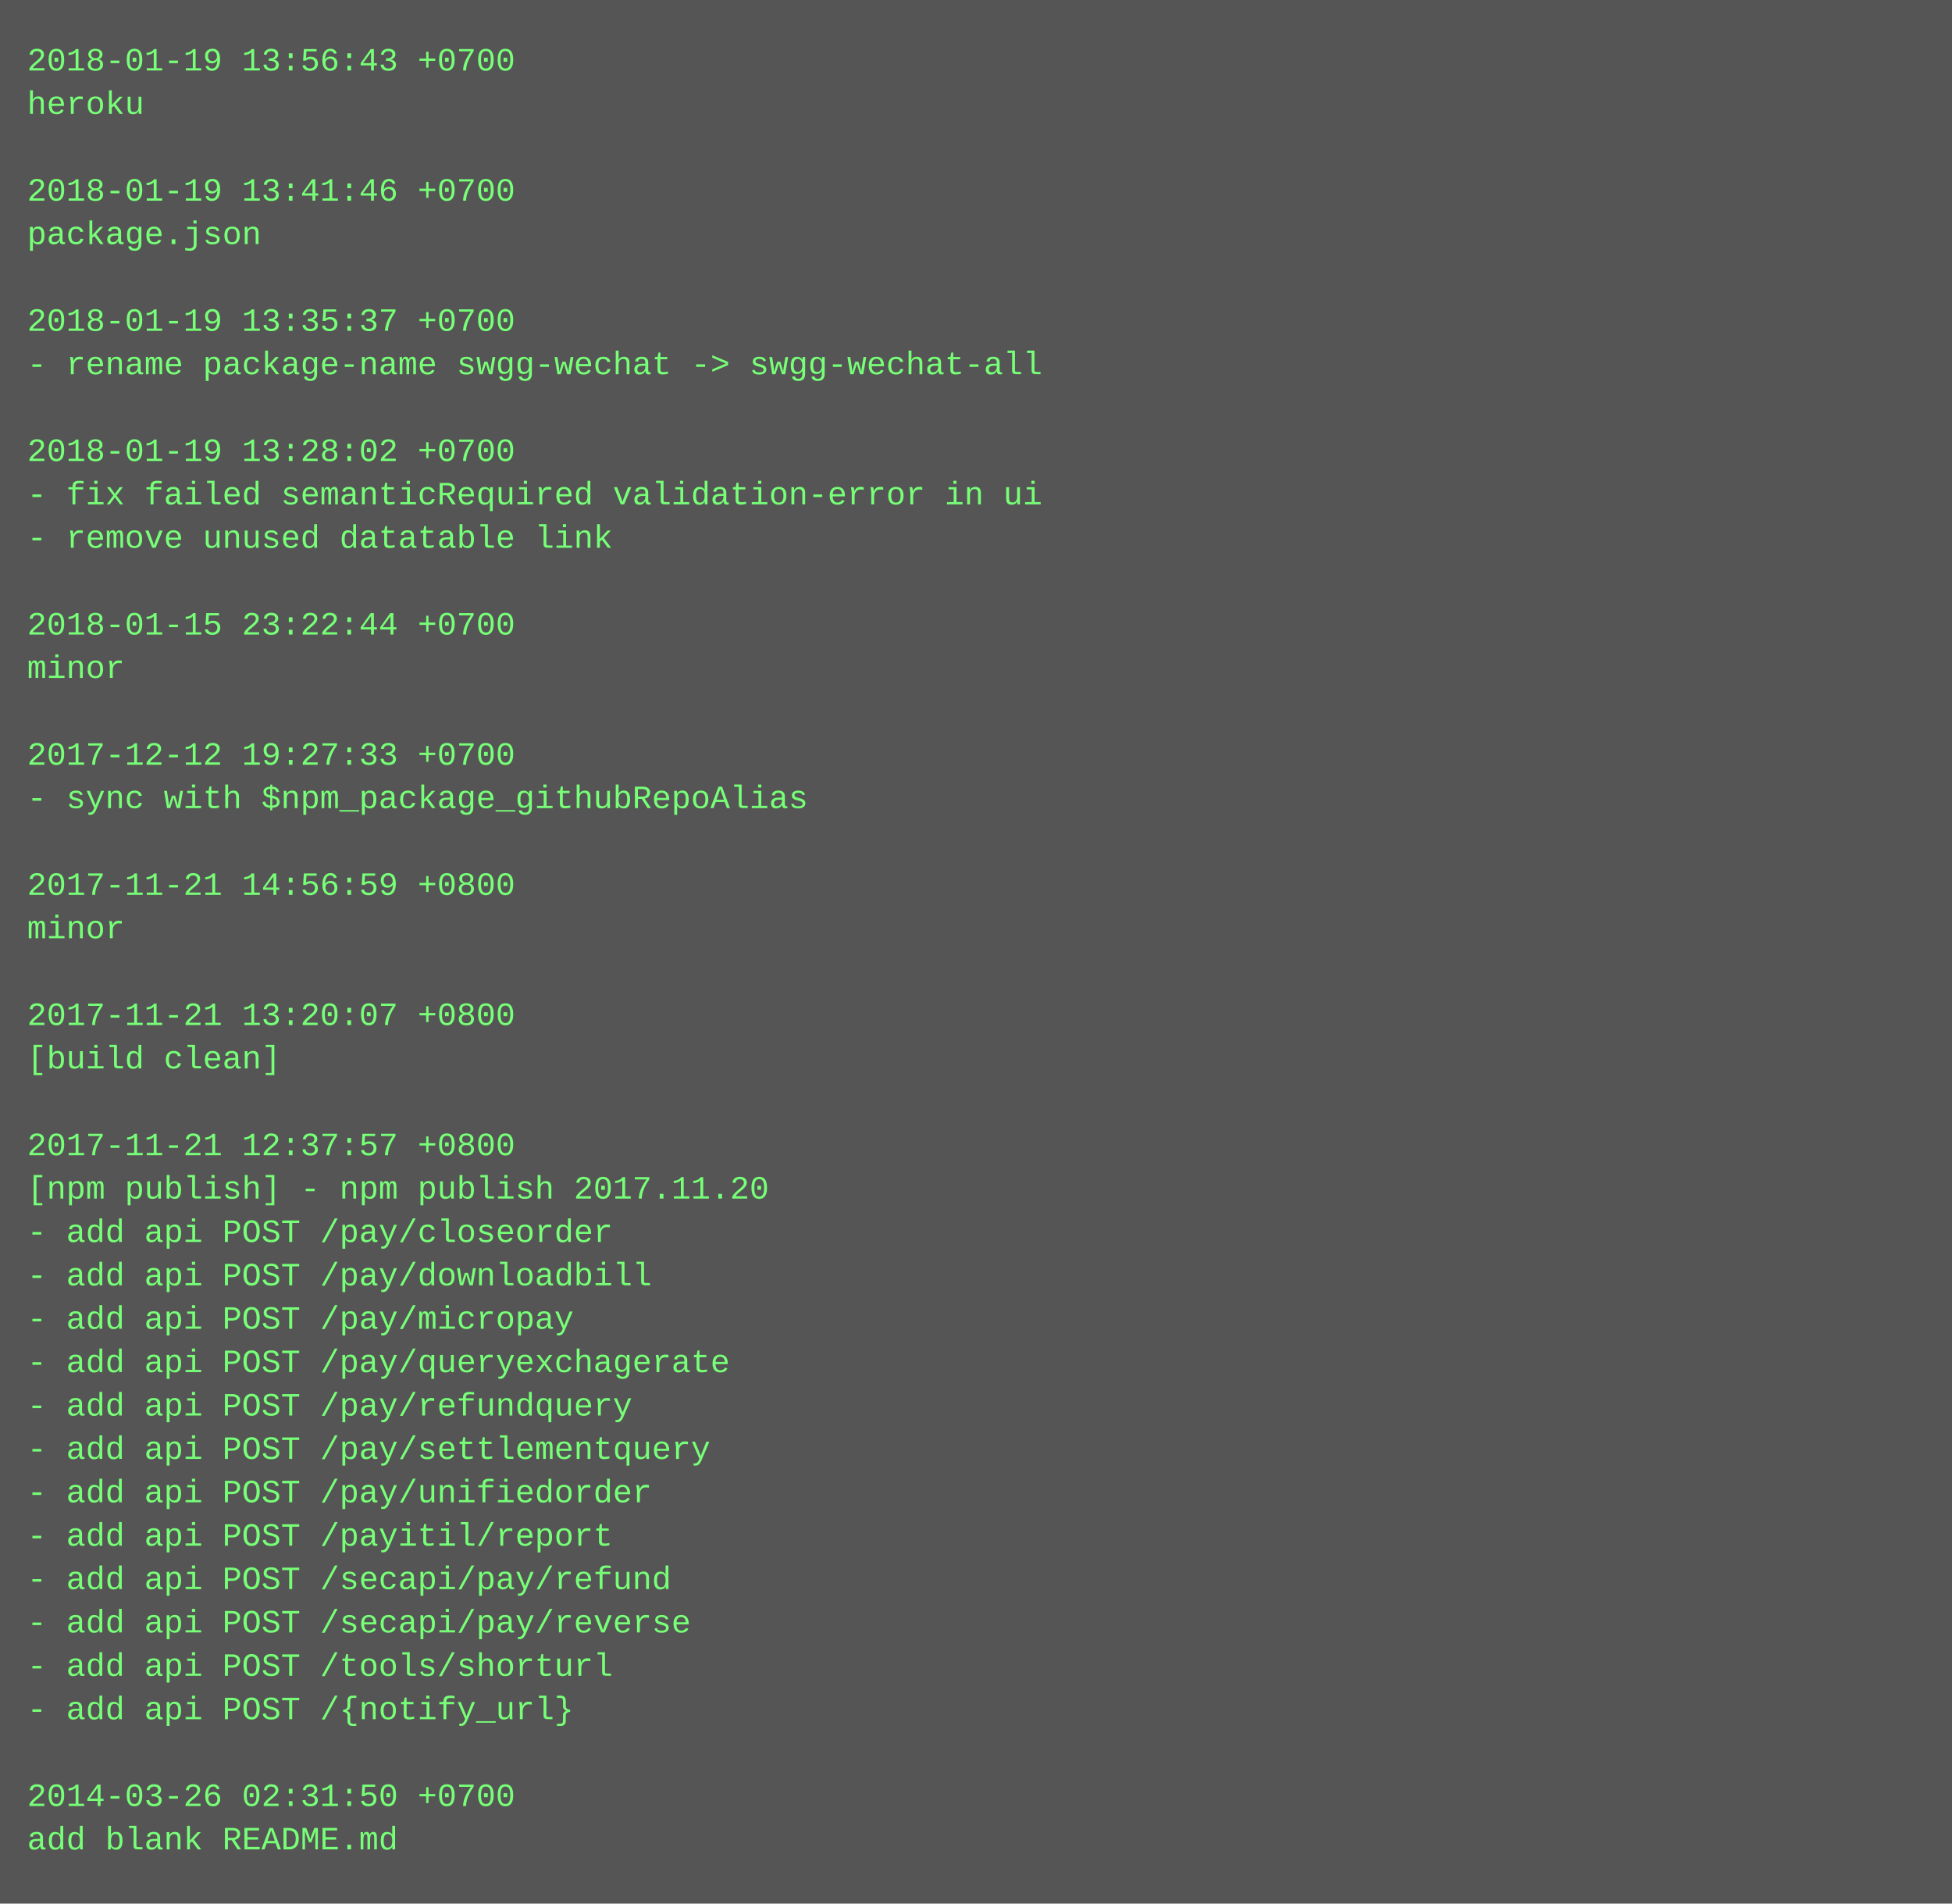
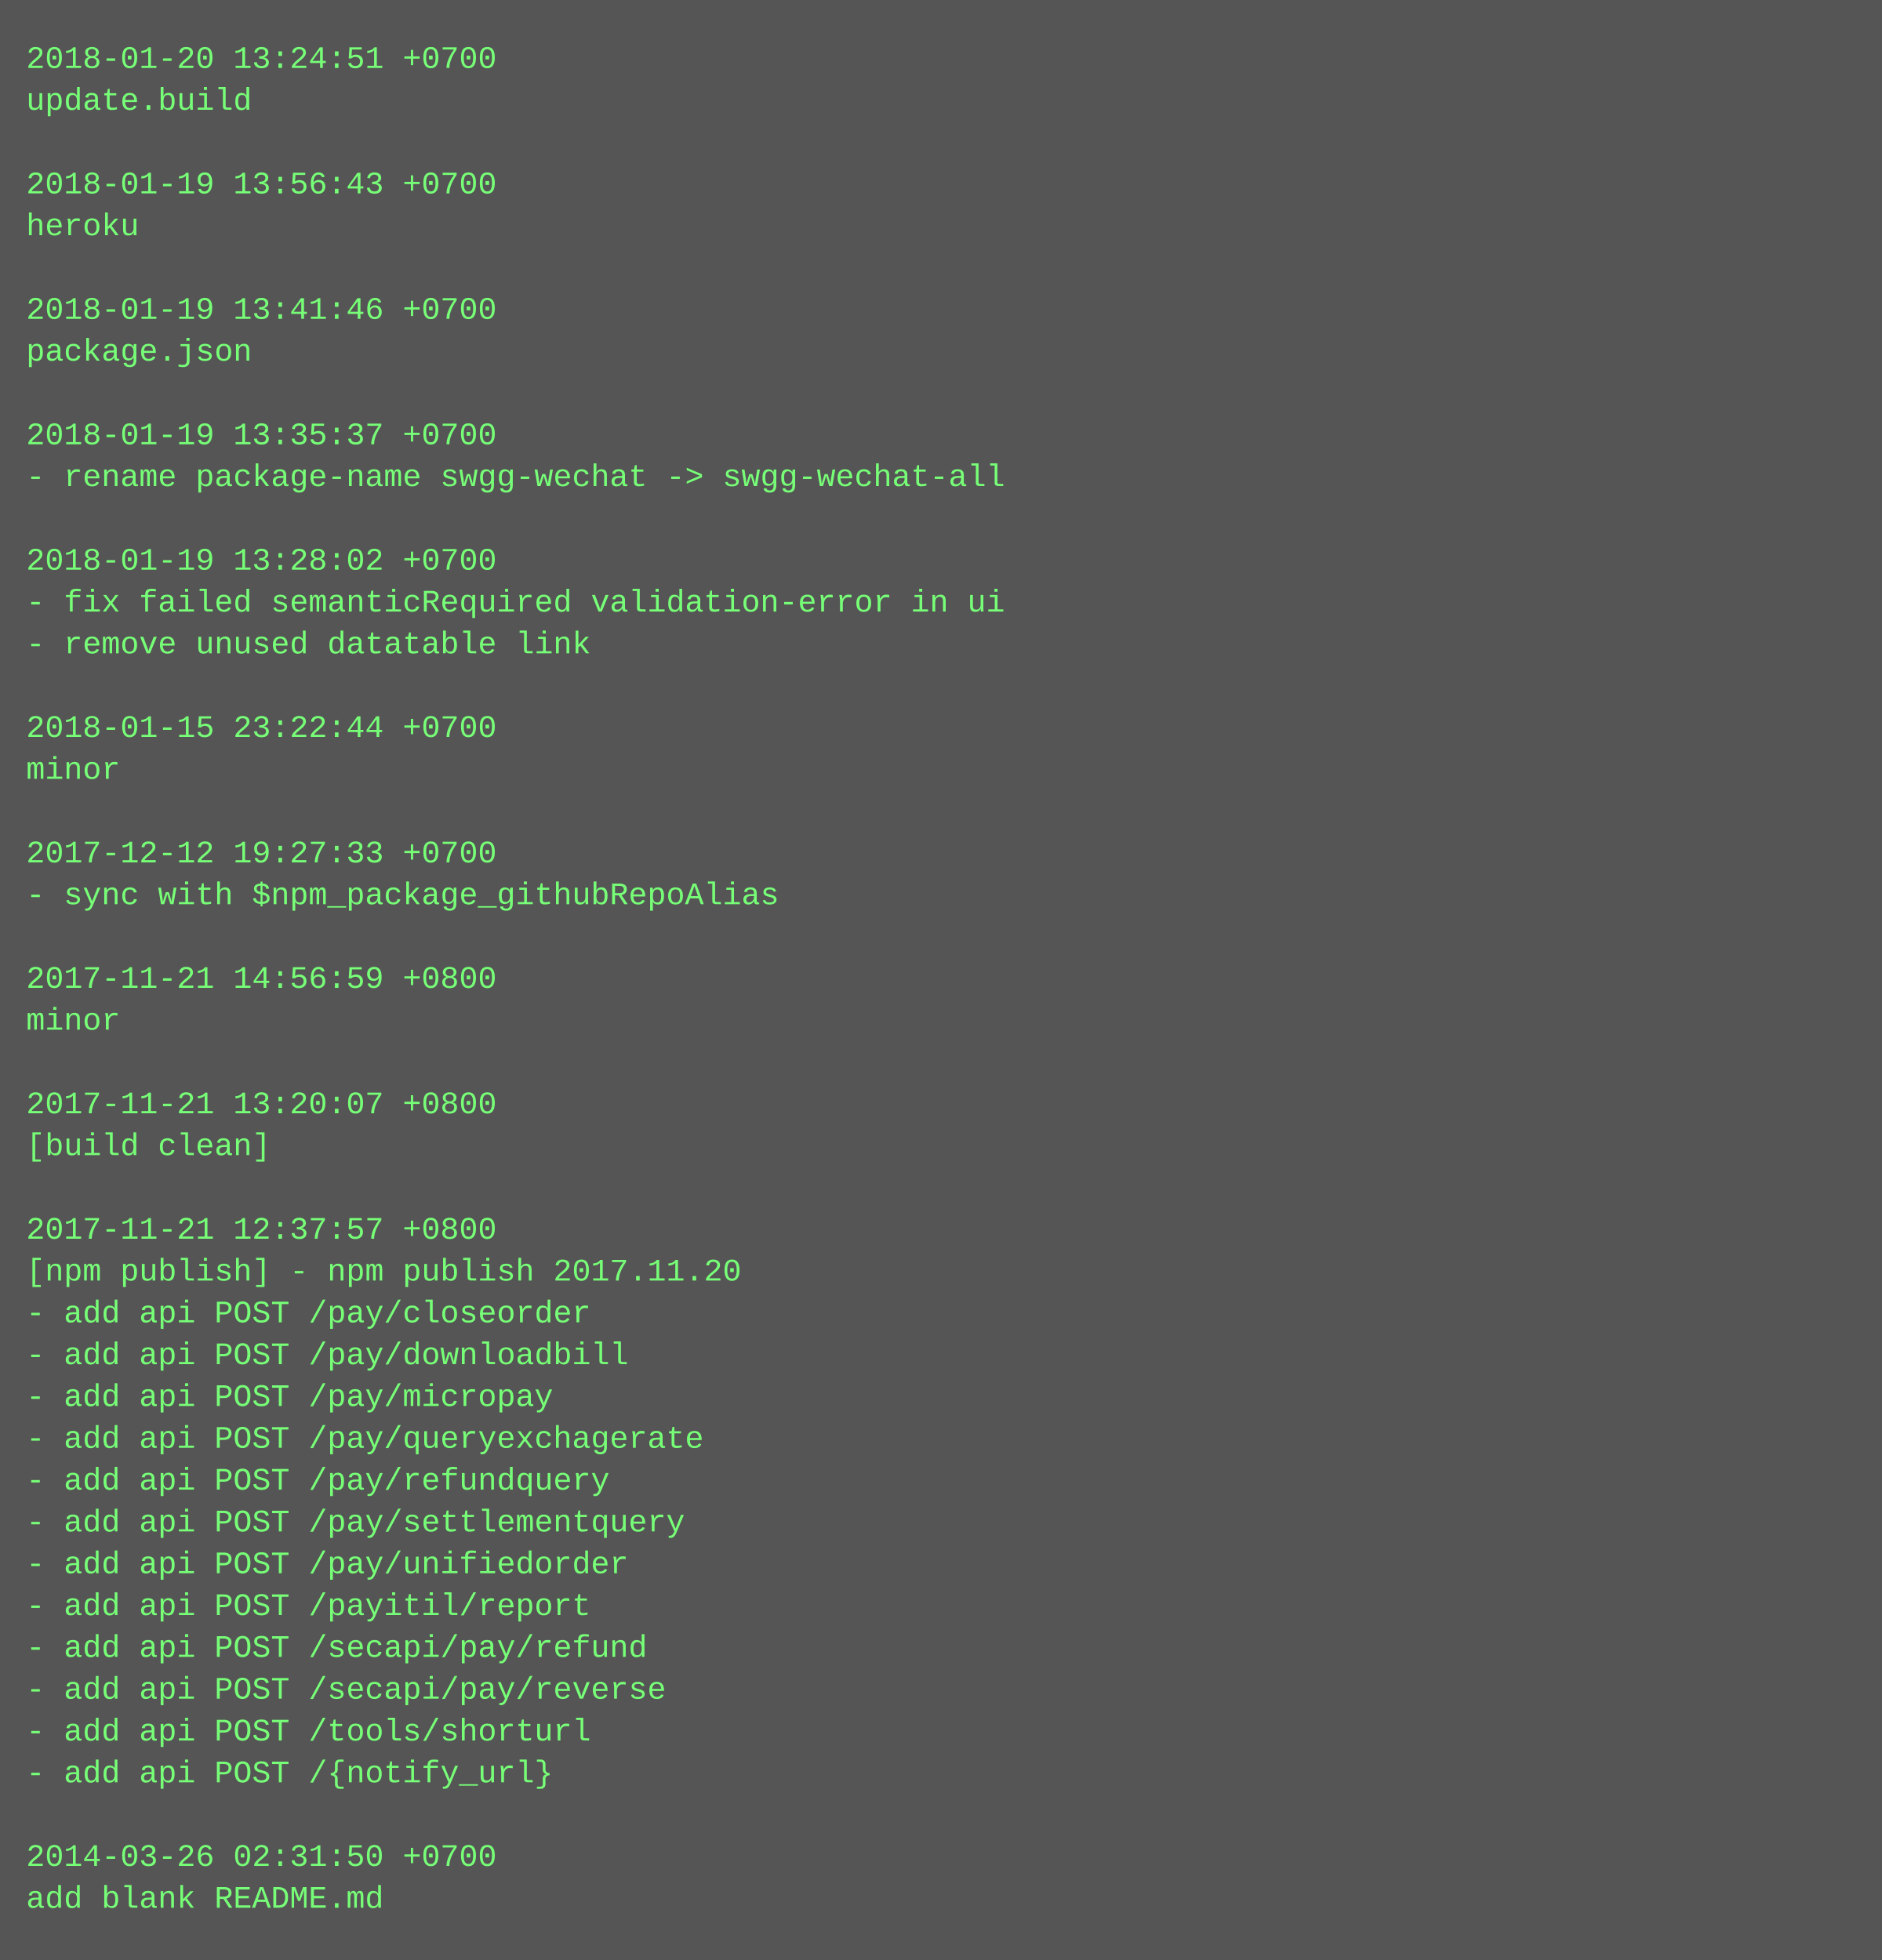
- <svg xmlns="http://www.w3.org/2000/svg" height="702" width="720">
-   <rect height="702" fill="#555" width="720" />
+ <svg xmlns="http://www.w3.org/2000/svg" height="750" width="720">
+   <rect height="750" fill="#555" width="720" />
  <text fill="#7f7" font-family="Courier New" font-size="12" xml:space="preserve">
-     <tspan x="10" y="26">2018-01-19 13:56:43 +0700</tspan>
-     <tspan x="10" y="42">heroku</tspan>
+     <tspan x="10" y="26">2018-01-20 13:24:51 +0700</tspan>
+     <tspan x="10" y="42">update.build</tspan>
    <tspan x="10" y="58" />
-     <tspan x="10" y="74">2018-01-19 13:41:46 +0700</tspan>
-     <tspan x="10" y="90">package.json</tspan>
+     <tspan x="10" y="74">2018-01-19 13:56:43 +0700</tspan>
+     <tspan x="10" y="90">heroku</tspan>
    <tspan x="10" y="106" />
-     <tspan x="10" y="122">2018-01-19 13:35:37 +0700</tspan>
-     <tspan x="10" y="138">- rename package-name swgg-wechat -&gt; swgg-wechat-all</tspan>
+     <tspan x="10" y="122">2018-01-19 13:41:46 +0700</tspan>
+     <tspan x="10" y="138">package.json</tspan>
    <tspan x="10" y="154" />
-     <tspan x="10" y="170">2018-01-19 13:28:02 +0700</tspan>
-     <tspan x="10" y="186">- fix failed semanticRequired validation-error in ui</tspan>
-     <tspan x="10" y="202">- remove unused datatable link</tspan>
-     <tspan x="10" y="218" />
-     <tspan x="10" y="234">2018-01-15 23:22:44 +0700</tspan>
-     <tspan x="10" y="250">minor</tspan>
+     <tspan x="10" y="170">2018-01-19 13:35:37 +0700</tspan>
+     <tspan x="10" y="186">- rename package-name swgg-wechat -&gt; swgg-wechat-all</tspan>
+     <tspan x="10" y="202" />
+     <tspan x="10" y="218">2018-01-19 13:28:02 +0700</tspan>
+     <tspan x="10" y="234">- fix failed semanticRequired validation-error in ui</tspan>
+     <tspan x="10" y="250">- remove unused datatable link</tspan>
    <tspan x="10" y="266" />
-     <tspan x="10" y="282">2017-12-12 19:27:33 +0700</tspan>
-     <tspan x="10" y="298">- sync with $npm_package_githubRepoAlias</tspan>
+     <tspan x="10" y="282">2018-01-15 23:22:44 +0700</tspan>
+     <tspan x="10" y="298">minor</tspan>
    <tspan x="10" y="314" />
-     <tspan x="10" y="330">2017-11-21 14:56:59 +0800</tspan>
-     <tspan x="10" y="346">minor</tspan>
+     <tspan x="10" y="330">2017-12-12 19:27:33 +0700</tspan>
+     <tspan x="10" y="346">- sync with $npm_package_githubRepoAlias</tspan>
    <tspan x="10" y="362" />
-     <tspan x="10" y="378">2017-11-21 13:20:07 +0800</tspan>
-     <tspan x="10" y="394">[build clean]</tspan>
+     <tspan x="10" y="378">2017-11-21 14:56:59 +0800</tspan>
+     <tspan x="10" y="394">minor</tspan>
    <tspan x="10" y="410" />
-     <tspan x="10" y="426">2017-11-21 12:37:57 +0800</tspan>
-     <tspan x="10" y="442">[npm publish] - npm publish 2017.11.20</tspan>
-     <tspan x="10" y="458">- add api POST /pay/closeorder</tspan>
-     <tspan x="10" y="474">- add api POST /pay/downloadbill</tspan>
-     <tspan x="10" y="490">- add api POST /pay/micropay</tspan>
-     <tspan x="10" y="506">- add api POST /pay/queryexchagerate</tspan>
-     <tspan x="10" y="522">- add api POST /pay/refundquery</tspan>
-     <tspan x="10" y="538">- add api POST /pay/settlementquery</tspan>
-     <tspan x="10" y="554">- add api POST /pay/unifiedorder</tspan>
-     <tspan x="10" y="570">- add api POST /payitil/report</tspan>
-     <tspan x="10" y="586">- add api POST /secapi/pay/refund</tspan>
-     <tspan x="10" y="602">- add api POST /secapi/pay/reverse</tspan>
-     <tspan x="10" y="618">- add api POST /tools/shorturl</tspan>
-     <tspan x="10" y="634">- add api POST /{notify_url}</tspan>
-     <tspan x="10" y="650" />
-     <tspan x="10" y="666">2014-03-26 02:31:50 +0700</tspan>
-     <tspan x="10" y="682">add blank README.md</tspan>
+     <tspan x="10" y="426">2017-11-21 13:20:07 +0800</tspan>
+     <tspan x="10" y="442">[build clean]</tspan>
+     <tspan x="10" y="458" />
+     <tspan x="10" y="474">2017-11-21 12:37:57 +0800</tspan>
+     <tspan x="10" y="490">[npm publish] - npm publish 2017.11.20</tspan>
+     <tspan x="10" y="506">- add api POST /pay/closeorder</tspan>
+     <tspan x="10" y="522">- add api POST /pay/downloadbill</tspan>
+     <tspan x="10" y="538">- add api POST /pay/micropay</tspan>
+     <tspan x="10" y="554">- add api POST /pay/queryexchagerate</tspan>
+     <tspan x="10" y="570">- add api POST /pay/refundquery</tspan>
+     <tspan x="10" y="586">- add api POST /pay/settlementquery</tspan>
+     <tspan x="10" y="602">- add api POST /pay/unifiedorder</tspan>
+     <tspan x="10" y="618">- add api POST /payitil/report</tspan>
+     <tspan x="10" y="634">- add api POST /secapi/pay/refund</tspan>
+     <tspan x="10" y="650">- add api POST /secapi/pay/reverse</tspan>
+     <tspan x="10" y="666">- add api POST /tools/shorturl</tspan>
+     <tspan x="10" y="682">- add api POST /{notify_url}</tspan>
+     <tspan x="10" y="698" />
+     <tspan x="10" y="714">2014-03-26 02:31:50 +0700</tspan>
+     <tspan x="10" y="730">add blank README.md</tspan>
  </text>
</svg>
